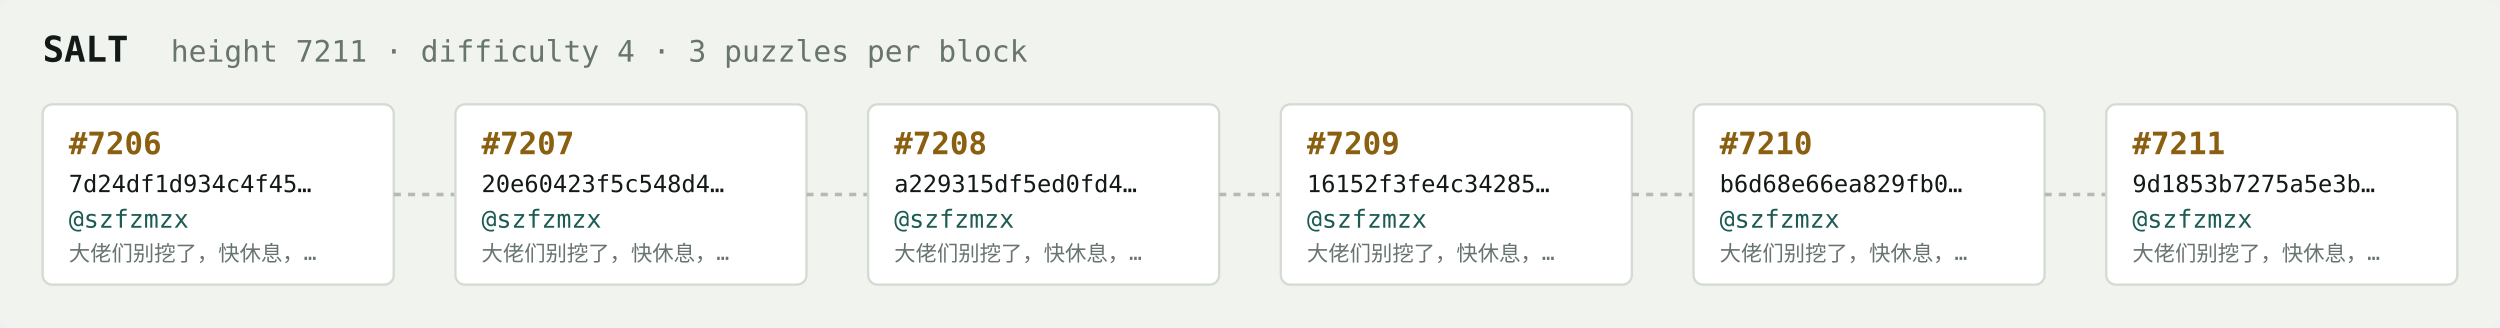
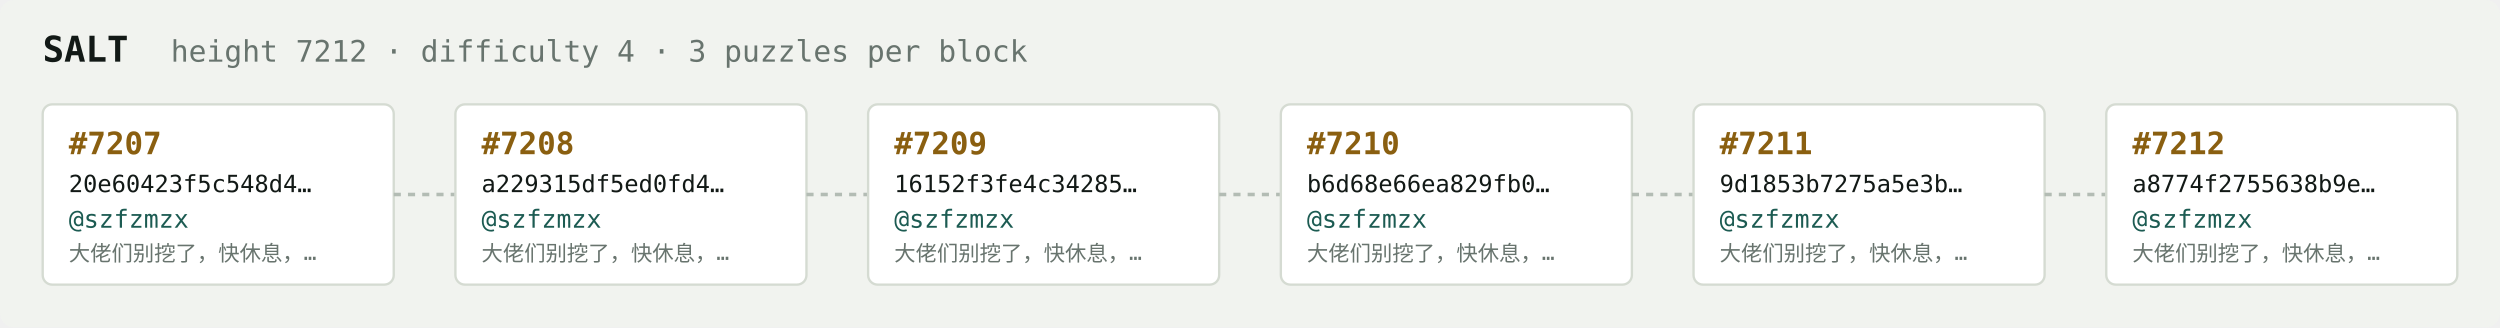
<svg xmlns="http://www.w3.org/2000/svg" width="1054" height="138" viewBox="0 0 1054 138" font-family="ui-monospace,SFMono-Regular,Menlo,monospace">
  <rect fill="#f1f3ef" width="1054" height="138" rx="6" />
  <text x="18" y="26" fill="#121916" font-size="15" font-weight="700">SALT</text>
-   <text x="72" y="26" fill="#68746e" font-size="12.5">height 7211 · difficulty 4 · 3 puzzles per block</text>
+   <text x="72" y="26" fill="#68746e" font-size="12.5">height 7212 · difficulty 4 · 3 puzzles per block</text>
  <rect x="18" y="44" width="148" height="76" rx="4" fill="#ffffff" stroke="#d5dbd2" stroke-width="1" />
-   <text x="29" y="65" fill="#8a5f10" font-size="13" font-weight="700">#7206</text>
-   <text x="29" y="81" fill="#121916" font-size="10">7d24df1d934c4f45…</text>
+   <text x="29" y="65" fill="#8a5f10" font-size="13" font-weight="700">#7207</text>
+   <text x="29" y="81" fill="#121916" font-size="10">20e60423f5c548d4…</text>
  <text x="29" y="96" fill="#1c5b52" font-size="10.5">@szfzmzx</text>
  <text x="29" y="110" fill="#68746e" font-size="9">大佬们别挖了，快休息，…</text>
  <line x1="166" y1="82.0" x2="192" y2="82.0" stroke="#b3bcb4" stroke-width="1.5" stroke-dasharray="3 3" />
  <rect x="192" y="44" width="148" height="76" rx="4" fill="#ffffff" stroke="#d5dbd2" stroke-width="1" />
-   <text x="203" y="65" fill="#8a5f10" font-size="13" font-weight="700">#7207</text>
-   <text x="203" y="81" fill="#121916" font-size="10">20e60423f5c548d4…</text>
+   <text x="203" y="65" fill="#8a5f10" font-size="13" font-weight="700">#7208</text>
+   <text x="203" y="81" fill="#121916" font-size="10">a229315df5ed0fd4…</text>
  <text x="203" y="96" fill="#1c5b52" font-size="10.5">@szfzmzx</text>
  <text x="203" y="110" fill="#68746e" font-size="9">大佬们别挖了，快休息，…</text>
  <line x1="340" y1="82.0" x2="366" y2="82.0" stroke="#b3bcb4" stroke-width="1.5" stroke-dasharray="3 3" />
  <rect x="366" y="44" width="148" height="76" rx="4" fill="#ffffff" stroke="#d5dbd2" stroke-width="1" />
-   <text x="377" y="65" fill="#8a5f10" font-size="13" font-weight="700">#7208</text>
-   <text x="377" y="81" fill="#121916" font-size="10">a229315df5ed0fd4…</text>
+   <text x="377" y="65" fill="#8a5f10" font-size="13" font-weight="700">#7209</text>
+   <text x="377" y="81" fill="#121916" font-size="10">16152f3fe4c34285…</text>
  <text x="377" y="96" fill="#1c5b52" font-size="10.5">@szfzmzx</text>
  <text x="377" y="110" fill="#68746e" font-size="9">大佬们别挖了，快休息，…</text>
  <line x1="514" y1="82.0" x2="540" y2="82.0" stroke="#b3bcb4" stroke-width="1.5" stroke-dasharray="3 3" />
  <rect x="540" y="44" width="148" height="76" rx="4" fill="#ffffff" stroke="#d5dbd2" stroke-width="1" />
-   <text x="551" y="65" fill="#8a5f10" font-size="13" font-weight="700">#7209</text>
-   <text x="551" y="81" fill="#121916" font-size="10">16152f3fe4c34285…</text>
+   <text x="551" y="65" fill="#8a5f10" font-size="13" font-weight="700">#7210</text>
+   <text x="551" y="81" fill="#121916" font-size="10">b6d68e66ea829fb0…</text>
  <text x="551" y="96" fill="#1c5b52" font-size="10.5">@szfzmzx</text>
  <text x="551" y="110" fill="#68746e" font-size="9">大佬们别挖了，快休息，…</text>
  <line x1="688" y1="82.0" x2="714" y2="82.0" stroke="#b3bcb4" stroke-width="1.5" stroke-dasharray="3 3" />
  <rect x="714" y="44" width="148" height="76" rx="4" fill="#ffffff" stroke="#d5dbd2" stroke-width="1" />
-   <text x="725" y="65" fill="#8a5f10" font-size="13" font-weight="700">#7210</text>
-   <text x="725" y="81" fill="#121916" font-size="10">b6d68e66ea829fb0…</text>
+   <text x="725" y="65" fill="#8a5f10" font-size="13" font-weight="700">#7211</text>
+   <text x="725" y="81" fill="#121916" font-size="10">9d1853b7275a5e3b…</text>
  <text x="725" y="96" fill="#1c5b52" font-size="10.5">@szfzmzx</text>
  <text x="725" y="110" fill="#68746e" font-size="9">大佬们别挖了，快休息，…</text>
  <line x1="862" y1="82.0" x2="888" y2="82.0" stroke="#b3bcb4" stroke-width="1.5" stroke-dasharray="3 3" />
  <rect x="888" y="44" width="148" height="76" rx="4" fill="#ffffff" stroke="#d5dbd2" stroke-width="1" />
-   <text x="899" y="65" fill="#8a5f10" font-size="13" font-weight="700">#7211</text>
-   <text x="899" y="81" fill="#121916" font-size="10">9d1853b7275a5e3b…</text>
+   <text x="899" y="65" fill="#8a5f10" font-size="13" font-weight="700">#7212</text>
+   <text x="899" y="81" fill="#121916" font-size="10">a8774f2755638b9e…</text>
  <text x="899" y="96" fill="#1c5b52" font-size="10.5">@szfzmzx</text>
  <text x="899" y="110" fill="#68746e" font-size="9">大佬们别挖了，快休息，…</text>
</svg>
